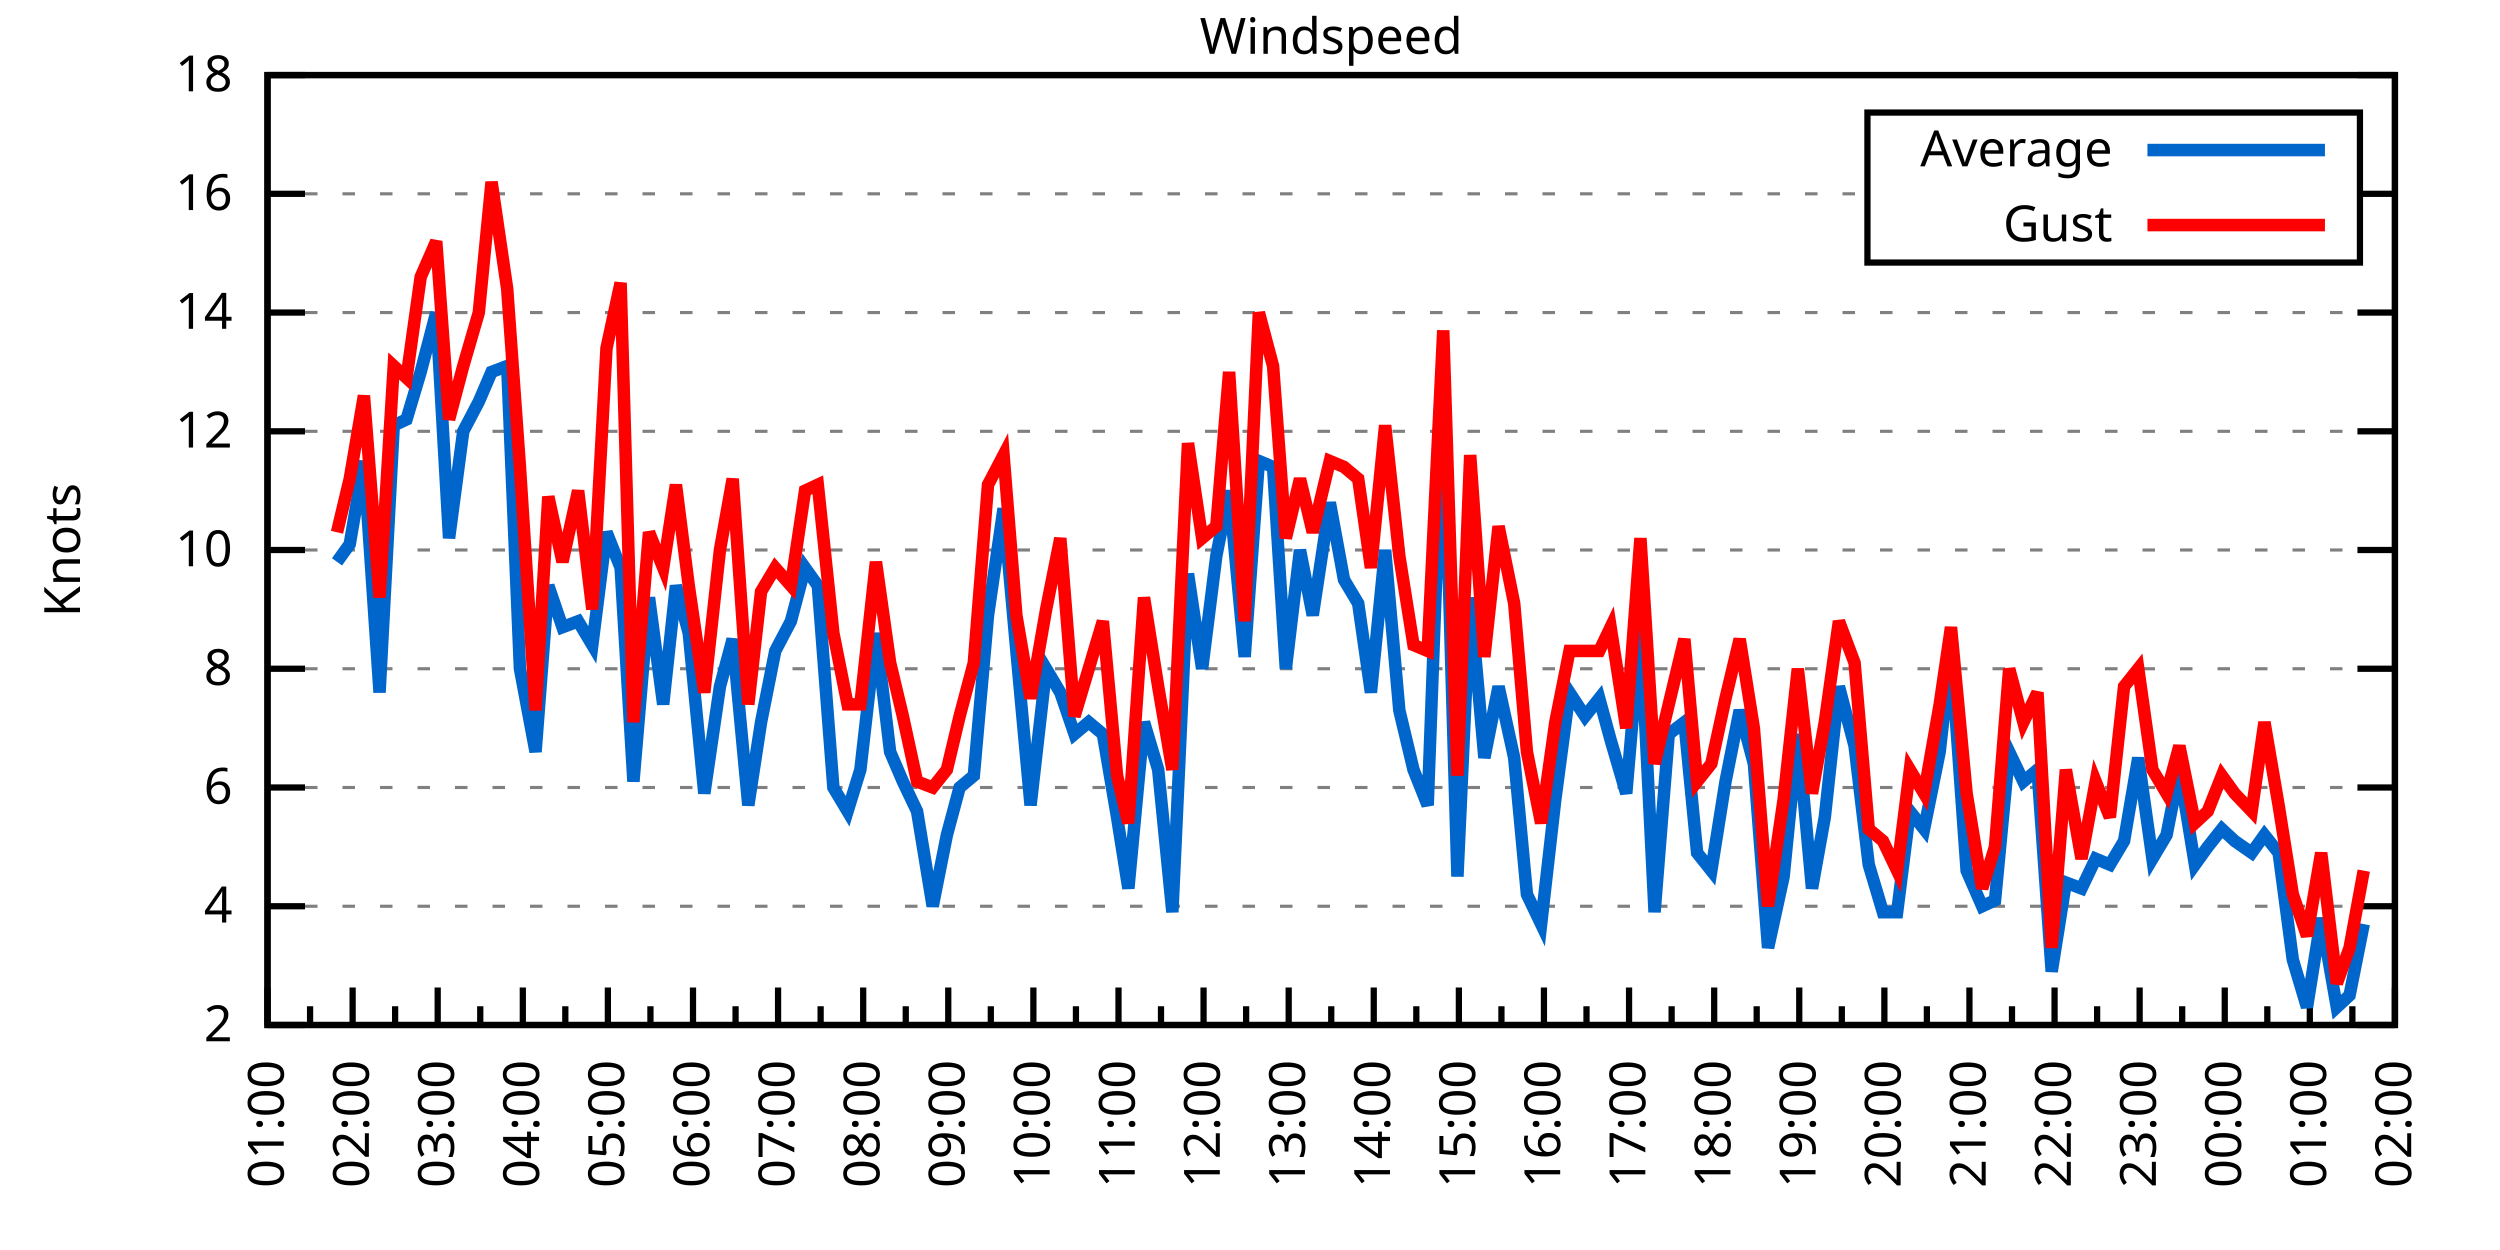
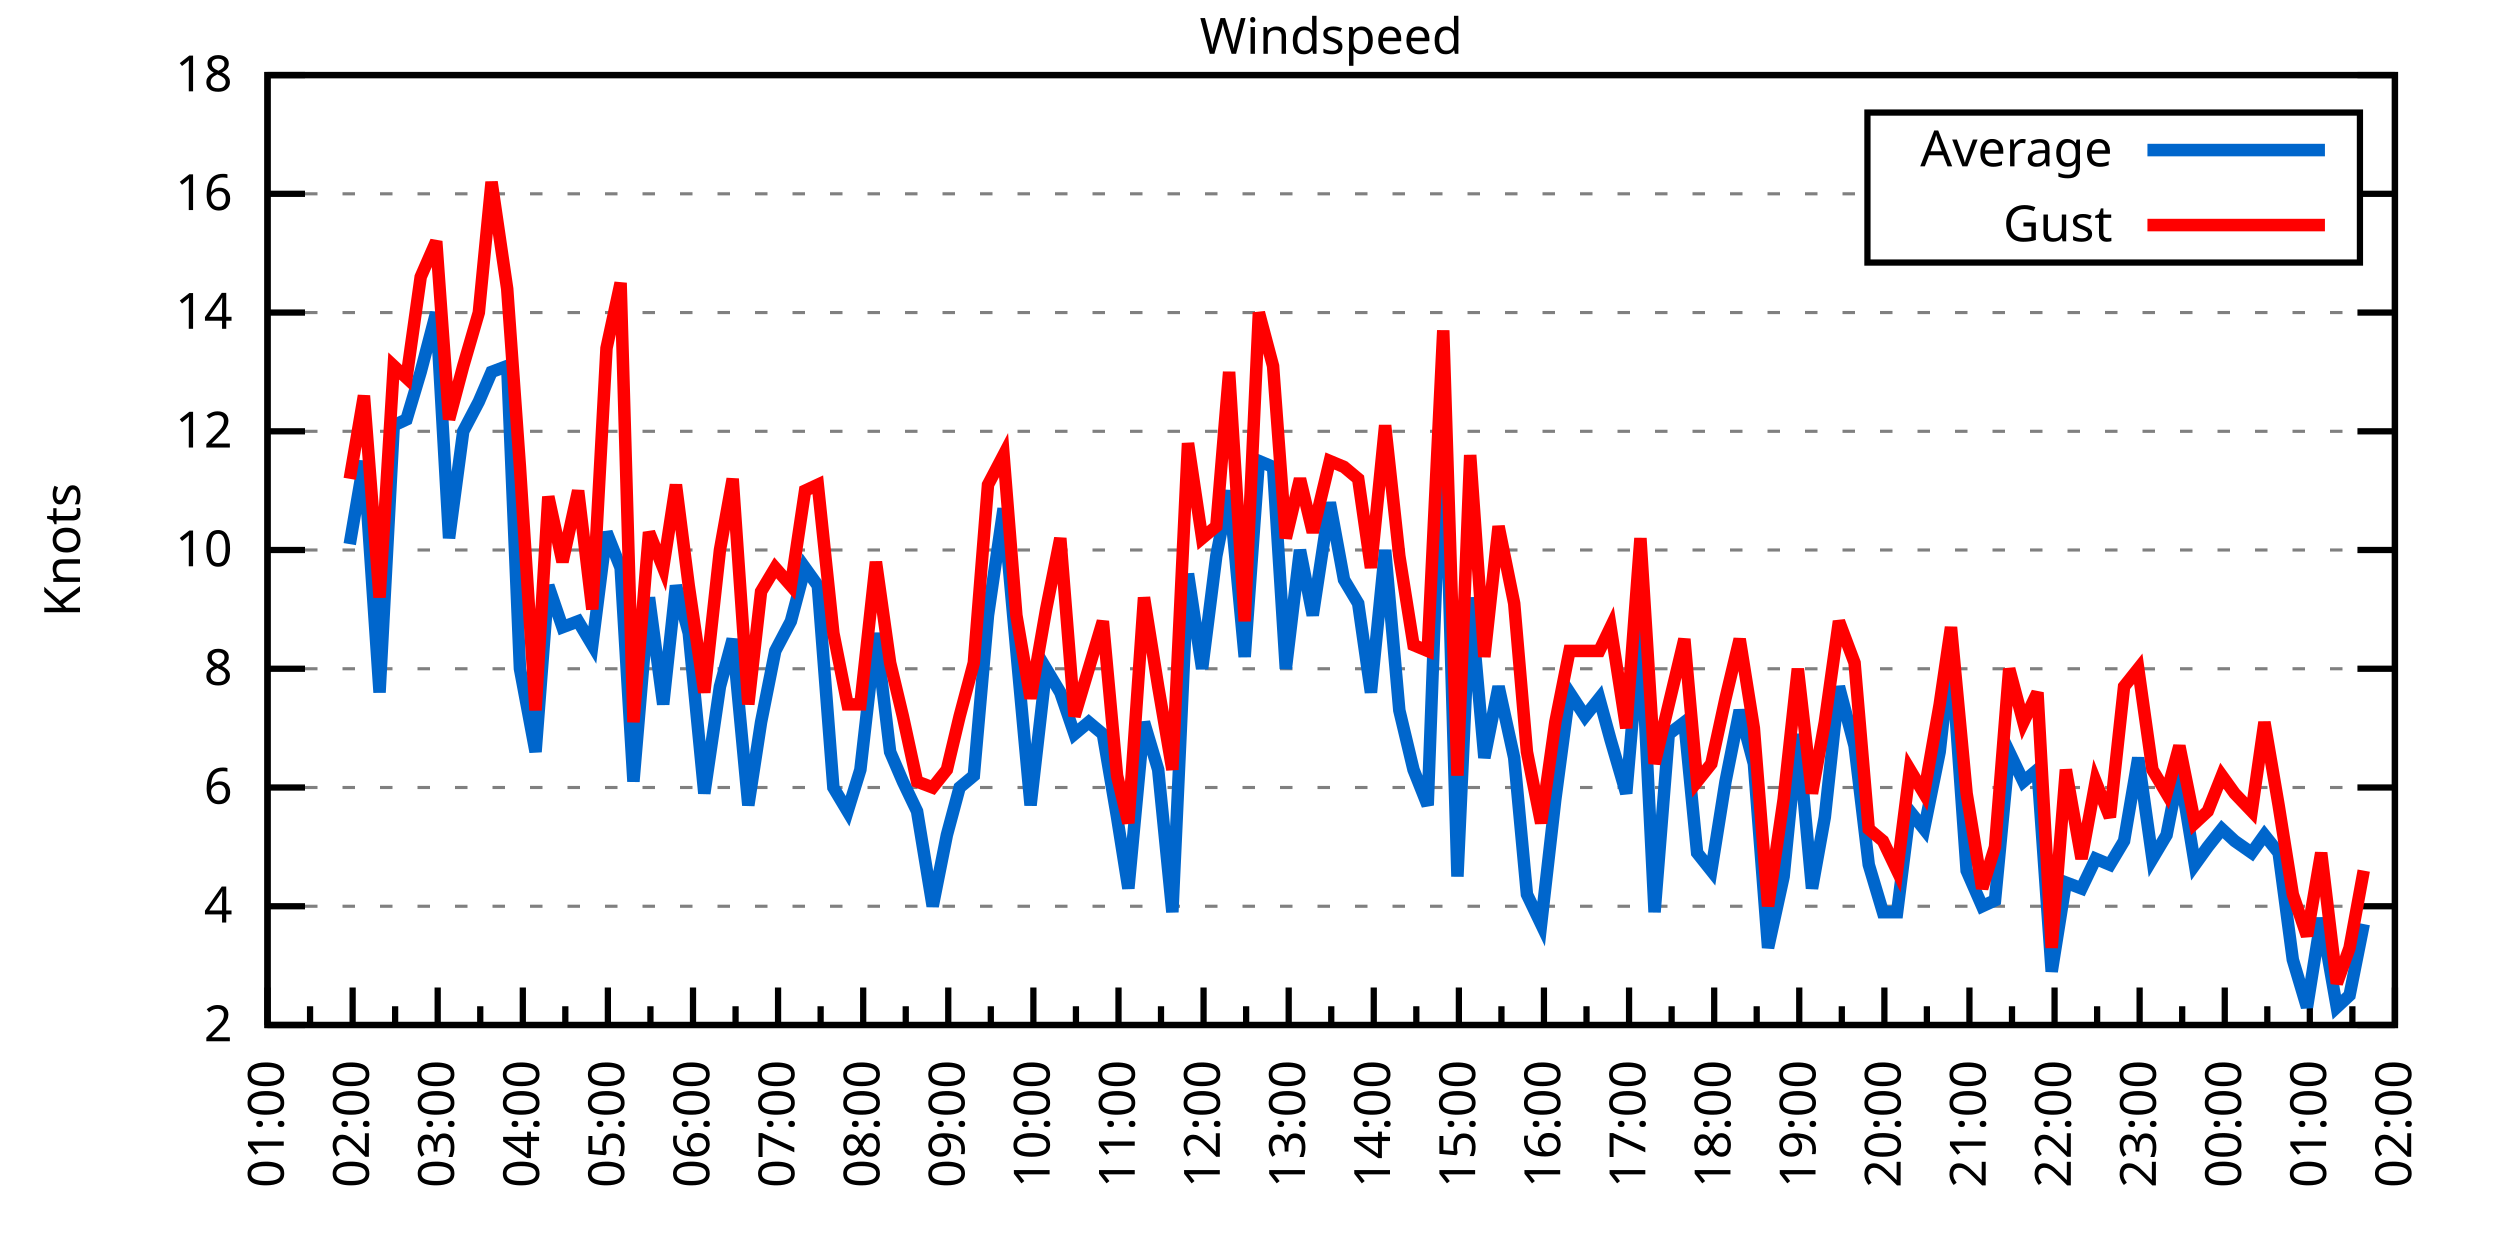
<svg xmlns="http://www.w3.org/2000/svg" xmlns:xlink="http://www.w3.org/1999/xlink" width="400" height="200" viewBox="0 0 400 200">
  <g id="gnuplot_canvas">
    <rect x="0" y="0" width="400" height="200" fill="none" />
    <defs>
      <circle id="gpDot" r="0.5" stroke-width="0.5" stroke="currentColor" />
      <path id="gpPt0" stroke-width="0.333" stroke="currentColor" d="M-1,0 h2 M0,-1 v2" />
      <path id="gpPt1" stroke-width="0.333" stroke="currentColor" d="M-1,-1 L1,1 M1,-1 L-1,1" />
      <path id="gpPt2" stroke-width="0.333" stroke="currentColor" d="M-1,0 L1,0 M0,-1 L0,1 M-1,-1 L1,1 M-1,1 L1,-1" />
      <rect id="gpPt3" stroke-width="0.333" stroke="currentColor" x="-1" y="-1" width="2" height="2" />
      <rect id="gpPt4" stroke-width="0.333" stroke="currentColor" fill="currentColor" x="-1" y="-1" width="2" height="2" />
      <circle id="gpPt5" stroke-width="0.333" stroke="currentColor" cx="0" cy="0" r="1" />
      <use xlink:href="#gpPt5" id="gpPt6" fill="currentColor" stroke="none" />
      <path id="gpPt7" stroke-width="0.333" stroke="currentColor" d="M0,-1.33 L-1.33,0.67 L1.33,0.67 z" />
      <use xlink:href="#gpPt7" id="gpPt8" fill="currentColor" stroke="none" />
      <use xlink:href="#gpPt7" id="gpPt9" stroke="currentColor" transform="rotate(180)" />
      <use xlink:href="#gpPt9" id="gpPt10" fill="currentColor" stroke="none" />
      <use xlink:href="#gpPt3" id="gpPt11" stroke="currentColor" transform="rotate(45)" />
      <use xlink:href="#gpPt11" id="gpPt12" fill="currentColor" stroke="none" />
      <path id="gpPt13" stroke-width="0.333" stroke="currentColor" d="M0,1.330 L1.265,0.411 L0.782,-1.067 L-0.782,-1.076 L-1.265,0.411 z" />
      <use xlink:href="#gpPt13" id="gpPt14" fill="currentColor" stroke="none" />
      <filter id="textbox" filterUnits="objectBoundingBox" x="0" y="0" height="1" width="1">
        <feFlood flood-color="white" flood-opacity="1" result="bgnd" />
        <feComposite in="SourceGraphic" in2="bgnd" operator="atop" />
      </filter>
      <filter id="greybox" filterUnits="objectBoundingBox" x="0" y="0" height="1" width="1">
        <feFlood flood-color="lightgrey" flood-opacity="1" result="grey" />
        <feComposite in="SourceGraphic" in2="grey" operator="atop" />
      </filter>
    </defs>
    <g fill="none" color="white" stroke="currentColor" stroke-width="1.00" stroke-linecap="butt" stroke-linejoin="miter">
</g>
    <g fill="none" color="black" stroke="currentColor" stroke-width="1.00" stroke-linecap="butt" stroke-linejoin="miter">
      <g stroke="none" shape-rendering="crispEdges">
        <polygon fill="rgb(255, 255, 255)" points="42.80,164.00 383.18,164.00 383.18,12.02 42.80,12.02 " />
      </g>
    </g>
    <g fill="none" color="black" stroke="currentColor" stroke-width="1.00" stroke-linecap="butt" stroke-linejoin="miter">
</g>
    <g fill="none" color="black" stroke="black" stroke-width="0.50" stroke-linecap="butt" stroke-linejoin="miter">
</g>
    <g fill="none" color="gray" stroke="currentColor" stroke-width="0.50" stroke-linecap="butt" stroke-linejoin="miter">
      <path stroke="gray" stroke-dasharray="2,4" class="gridline" d="M42.80,164.00 L383.19,164.00  " />
    </g>
    <g fill="none" color="gray" stroke="gray" stroke-width="1.00" stroke-linecap="butt" stroke-linejoin="miter">
</g>
    <g fill="none" color="black" stroke="currentColor" stroke-width="1.00" stroke-linecap="butt" stroke-linejoin="miter">
      <path stroke="black" d="M42.80,164.00 L48.80,164.00 M383.19,164.00 L377.19,164.00  " />
      <g transform="translate(37.20,166.60)" stroke="none" fill="black" font-family="Sans" font-size="8.00" text-anchor="end">
        <text>
          <tspan font-family="Sans"> 2</tspan>
        </text>
      </g>
    </g>
    <g fill="none" color="black" stroke="currentColor" stroke-width="1.00" stroke-linecap="butt" stroke-linejoin="miter">
</g>
    <g fill="none" color="black" stroke="black" stroke-width="0.50" stroke-linecap="butt" stroke-linejoin="miter">
</g>
    <g fill="none" color="gray" stroke="currentColor" stroke-width="0.50" stroke-linecap="butt" stroke-linejoin="miter">
      <path stroke="gray" stroke-dasharray="2,4" class="gridline" d="M42.80,145.00 L383.19,145.00  " />
    </g>
    <g fill="none" color="gray" stroke="gray" stroke-width="1.00" stroke-linecap="butt" stroke-linejoin="miter">
</g>
    <g fill="none" color="black" stroke="currentColor" stroke-width="1.00" stroke-linecap="butt" stroke-linejoin="miter">
      <path stroke="black" d="M42.80,145.00 L48.80,145.00 M383.19,145.00 L377.19,145.00  " />
      <g transform="translate(37.20,147.60)" stroke="none" fill="black" font-family="Sans" font-size="8.00" text-anchor="end">
        <text>
          <tspan font-family="Sans"> 4</tspan>
        </text>
      </g>
    </g>
    <g fill="none" color="black" stroke="currentColor" stroke-width="1.00" stroke-linecap="butt" stroke-linejoin="miter">
</g>
    <g fill="none" color="black" stroke="black" stroke-width="0.50" stroke-linecap="butt" stroke-linejoin="miter">
</g>
    <g fill="none" color="gray" stroke="currentColor" stroke-width="0.50" stroke-linecap="butt" stroke-linejoin="miter">
      <path stroke="gray" stroke-dasharray="2,4" class="gridline" d="M42.80,126.00 L383.19,126.00  " />
    </g>
    <g fill="none" color="gray" stroke="gray" stroke-width="1.00" stroke-linecap="butt" stroke-linejoin="miter">
</g>
    <g fill="none" color="black" stroke="currentColor" stroke-width="1.00" stroke-linecap="butt" stroke-linejoin="miter">
      <path stroke="black" d="M42.80,126.00 L48.80,126.00 M383.19,126.00 L377.19,126.00  " />
      <g transform="translate(37.20,128.60)" stroke="none" fill="black" font-family="Sans" font-size="8.00" text-anchor="end">
        <text>
          <tspan font-family="Sans"> 6</tspan>
        </text>
      </g>
    </g>
    <g fill="none" color="black" stroke="currentColor" stroke-width="1.00" stroke-linecap="butt" stroke-linejoin="miter">
</g>
    <g fill="none" color="black" stroke="black" stroke-width="0.50" stroke-linecap="butt" stroke-linejoin="miter">
</g>
    <g fill="none" color="gray" stroke="currentColor" stroke-width="0.50" stroke-linecap="butt" stroke-linejoin="miter">
      <path stroke="gray" stroke-dasharray="2,4" class="gridline" d="M42.80,107.00 L383.19,107.00  " />
    </g>
    <g fill="none" color="gray" stroke="gray" stroke-width="1.00" stroke-linecap="butt" stroke-linejoin="miter">
</g>
    <g fill="none" color="black" stroke="currentColor" stroke-width="1.00" stroke-linecap="butt" stroke-linejoin="miter">
      <path stroke="black" d="M42.80,107.00 L48.80,107.00 M383.19,107.00 L377.19,107.00  " />
      <g transform="translate(37.20,109.60)" stroke="none" fill="black" font-family="Sans" font-size="8.00" text-anchor="end">
        <text>
          <tspan font-family="Sans"> 8</tspan>
        </text>
      </g>
    </g>
    <g fill="none" color="black" stroke="currentColor" stroke-width="1.00" stroke-linecap="butt" stroke-linejoin="miter">
</g>
    <g fill="none" color="black" stroke="black" stroke-width="0.50" stroke-linecap="butt" stroke-linejoin="miter">
</g>
    <g fill="none" color="gray" stroke="currentColor" stroke-width="0.50" stroke-linecap="butt" stroke-linejoin="miter">
      <path stroke="gray" stroke-dasharray="2,4" class="gridline" d="M42.80,88.00 L383.19,88.00  " />
    </g>
    <g fill="none" color="gray" stroke="gray" stroke-width="1.00" stroke-linecap="butt" stroke-linejoin="miter">
</g>
    <g fill="none" color="black" stroke="currentColor" stroke-width="1.00" stroke-linecap="butt" stroke-linejoin="miter">
      <path stroke="black" d="M42.80,88.00 L48.80,88.00 M383.19,88.00 L377.19,88.00  " />
      <g transform="translate(37.20,90.60)" stroke="none" fill="black" font-family="Sans" font-size="8.00" text-anchor="end">
        <text>
          <tspan font-family="Sans"> 10</tspan>
        </text>
      </g>
    </g>
    <g fill="none" color="black" stroke="currentColor" stroke-width="1.00" stroke-linecap="butt" stroke-linejoin="miter">
</g>
    <g fill="none" color="black" stroke="black" stroke-width="0.50" stroke-linecap="butt" stroke-linejoin="miter">
</g>
    <g fill="none" color="gray" stroke="currentColor" stroke-width="0.50" stroke-linecap="butt" stroke-linejoin="miter">
      <path stroke="gray" stroke-dasharray="2,4" class="gridline" d="M42.80,69.01 L383.19,69.01  " />
    </g>
    <g fill="none" color="gray" stroke="gray" stroke-width="1.00" stroke-linecap="butt" stroke-linejoin="miter">
</g>
    <g fill="none" color="black" stroke="currentColor" stroke-width="1.00" stroke-linecap="butt" stroke-linejoin="miter">
      <path stroke="black" d="M42.80,69.01 L48.80,69.01 M383.19,69.01 L377.19,69.01  " />
      <g transform="translate(37.20,71.61)" stroke="none" fill="black" font-family="Sans" font-size="8.00" text-anchor="end">
        <text>
          <tspan font-family="Sans"> 12</tspan>
        </text>
      </g>
    </g>
    <g fill="none" color="black" stroke="currentColor" stroke-width="1.00" stroke-linecap="butt" stroke-linejoin="miter">
</g>
    <g fill="none" color="black" stroke="black" stroke-width="0.50" stroke-linecap="butt" stroke-linejoin="miter">
</g>
    <g fill="none" color="gray" stroke="currentColor" stroke-width="0.50" stroke-linecap="butt" stroke-linejoin="miter">
      <path stroke="gray" stroke-dasharray="2,4" class="gridline" d="M42.80,50.01 L383.19,50.01  " />
    </g>
    <g fill="none" color="gray" stroke="gray" stroke-width="1.00" stroke-linecap="butt" stroke-linejoin="miter">
</g>
    <g fill="none" color="black" stroke="currentColor" stroke-width="1.00" stroke-linecap="butt" stroke-linejoin="miter">
      <path stroke="black" d="M42.80,50.01 L48.80,50.01 M383.19,50.01 L377.19,50.01  " />
      <g transform="translate(37.20,52.61)" stroke="none" fill="black" font-family="Sans" font-size="8.00" text-anchor="end">
        <text>
          <tspan font-family="Sans"> 14</tspan>
        </text>
      </g>
    </g>
    <g fill="none" color="black" stroke="currentColor" stroke-width="1.00" stroke-linecap="butt" stroke-linejoin="miter">
</g>
    <g fill="none" color="black" stroke="black" stroke-width="0.50" stroke-linecap="butt" stroke-linejoin="miter">
</g>
    <g fill="none" color="gray" stroke="currentColor" stroke-width="0.50" stroke-linecap="butt" stroke-linejoin="miter">
      <path stroke="gray" stroke-dasharray="2,4" class="gridline" d="M42.80,31.01 L298.79,31.01 M377.59,31.01 L383.19,31.01  " />
    </g>
    <g fill="none" color="gray" stroke="gray" stroke-width="1.00" stroke-linecap="butt" stroke-linejoin="miter">
</g>
    <g fill="none" color="black" stroke="currentColor" stroke-width="1.00" stroke-linecap="butt" stroke-linejoin="miter">
      <path stroke="black" d="M42.80,31.01 L48.80,31.01 M383.19,31.01 L377.19,31.01  " />
      <g transform="translate(37.20,33.61)" stroke="none" fill="black" font-family="Sans" font-size="8.00" text-anchor="end">
        <text>
          <tspan font-family="Sans"> 16</tspan>
        </text>
      </g>
    </g>
    <g fill="none" color="black" stroke="currentColor" stroke-width="1.00" stroke-linecap="butt" stroke-linejoin="miter">
</g>
    <g fill="none" color="black" stroke="black" stroke-width="0.50" stroke-linecap="butt" stroke-linejoin="miter">
</g>
    <g fill="none" color="gray" stroke="currentColor" stroke-width="0.50" stroke-linecap="butt" stroke-linejoin="miter">
      <path stroke="gray" stroke-dasharray="2,4" class="gridline" d="M42.80,12.01 L383.19,12.01  " />
    </g>
    <g fill="none" color="gray" stroke="gray" stroke-width="1.00" stroke-linecap="butt" stroke-linejoin="miter">
</g>
    <g fill="none" color="black" stroke="currentColor" stroke-width="1.00" stroke-linecap="butt" stroke-linejoin="miter">
      <path stroke="black" d="M42.80,12.01 L48.80,12.01 M383.19,12.01 L377.19,12.01  " />
      <g transform="translate(37.20,14.61)" stroke="none" fill="black" font-family="Sans" font-size="8.00" text-anchor="end">
        <text>
          <tspan font-family="Sans"> 18</tspan>
        </text>
      </g>
    </g>
    <g fill="none" color="black" stroke="currentColor" stroke-width="1.00" stroke-linecap="butt" stroke-linejoin="miter">
      <path stroke="black" d="M42.80,164.00 L42.80,158.00  " />
      <g transform="translate(45.40,169.60) rotate(270)" stroke="none" fill="black" font-family="Sans" font-size="8.00" text-anchor="end">
        <text>
          <tspan font-family="Sans">01:00</tspan>
        </text>
      </g>
    </g>
    <g fill="none" color="black" stroke="currentColor" stroke-width="1.00" stroke-linecap="butt" stroke-linejoin="miter">
      <path stroke="black" d="M49.61,164.00 L49.61,161.00 M56.42,164.00 L56.42,158.00  " />
      <g transform="translate(59.02,169.60) rotate(270)" stroke="none" fill="black" font-family="Sans" font-size="8.00" text-anchor="end">
        <text>
          <tspan font-family="Sans">02:00</tspan>
        </text>
      </g>
    </g>
    <g fill="none" color="black" stroke="currentColor" stroke-width="1.00" stroke-linecap="butt" stroke-linejoin="miter">
      <path stroke="black" d="M63.22,164.00 L63.22,161.00 M70.03,164.00 L70.03,158.00  " />
      <g transform="translate(72.63,169.60) rotate(270)" stroke="none" fill="black" font-family="Sans" font-size="8.00" text-anchor="end">
        <text>
          <tspan font-family="Sans">03:00</tspan>
        </text>
      </g>
    </g>
    <g fill="none" color="black" stroke="currentColor" stroke-width="1.00" stroke-linecap="butt" stroke-linejoin="miter">
      <path stroke="black" d="M76.84,164.00 L76.84,161.00 M83.65,164.00 L83.65,158.00  " />
      <g transform="translate(86.25,169.60) rotate(270)" stroke="none" fill="black" font-family="Sans" font-size="8.00" text-anchor="end">
        <text>
          <tspan font-family="Sans">04:00</tspan>
        </text>
      </g>
    </g>
    <g fill="none" color="black" stroke="currentColor" stroke-width="1.00" stroke-linecap="butt" stroke-linejoin="miter">
      <path stroke="black" d="M90.45,164.00 L90.45,161.00 M97.26,164.00 L97.26,158.00  " />
      <g transform="translate(99.86,169.60) rotate(270)" stroke="none" fill="black" font-family="Sans" font-size="8.00" text-anchor="end">
        <text>
          <tspan font-family="Sans">05:00</tspan>
        </text>
      </g>
    </g>
    <g fill="none" color="black" stroke="currentColor" stroke-width="1.00" stroke-linecap="butt" stroke-linejoin="miter">
      <path stroke="black" d="M104.07,164.00 L104.07,161.00 M110.88,164.00 L110.88,158.00  " />
      <g transform="translate(113.48,169.60) rotate(270)" stroke="none" fill="black" font-family="Sans" font-size="8.00" text-anchor="end">
        <text>
          <tspan font-family="Sans">06:00</tspan>
        </text>
      </g>
    </g>
    <g fill="none" color="black" stroke="currentColor" stroke-width="1.00" stroke-linecap="butt" stroke-linejoin="miter">
      <path stroke="black" d="M117.69,164.00 L117.69,161.00 M124.49,164.00 L124.49,158.00  " />
      <g transform="translate(127.09,169.60) rotate(270)" stroke="none" fill="black" font-family="Sans" font-size="8.00" text-anchor="end">
        <text>
          <tspan font-family="Sans">07:00</tspan>
        </text>
      </g>
    </g>
    <g fill="none" color="black" stroke="currentColor" stroke-width="1.00" stroke-linecap="butt" stroke-linejoin="miter">
      <path stroke="black" d="M131.30,164.00 L131.30,161.00 M138.11,164.00 L138.11,158.00  " />
      <g transform="translate(140.71,169.60) rotate(270)" stroke="none" fill="black" font-family="Sans" font-size="8.00" text-anchor="end">
        <text>
          <tspan font-family="Sans">08:00</tspan>
        </text>
      </g>
    </g>
    <g fill="none" color="black" stroke="currentColor" stroke-width="1.00" stroke-linecap="butt" stroke-linejoin="miter">
      <path stroke="black" d="M144.92,164.00 L144.92,161.00 M151.72,164.00 L151.72,158.00  " />
      <g transform="translate(154.32,169.60) rotate(270)" stroke="none" fill="black" font-family="Sans" font-size="8.00" text-anchor="end">
        <text>
          <tspan font-family="Sans">09:00</tspan>
        </text>
      </g>
    </g>
    <g fill="none" color="black" stroke="currentColor" stroke-width="1.00" stroke-linecap="butt" stroke-linejoin="miter">
      <path stroke="black" d="M158.53,164.00 L158.53,161.00 M165.34,164.00 L165.34,158.00  " />
      <g transform="translate(167.94,169.60) rotate(270)" stroke="none" fill="black" font-family="Sans" font-size="8.00" text-anchor="end">
        <text>
          <tspan font-family="Sans">10:00</tspan>
        </text>
      </g>
    </g>
    <g fill="none" color="black" stroke="currentColor" stroke-width="1.00" stroke-linecap="butt" stroke-linejoin="miter">
      <path stroke="black" d="M172.15,164.00 L172.15,161.00 M178.96,164.00 L178.96,158.00  " />
      <g transform="translate(181.56,169.60) rotate(270)" stroke="none" fill="black" font-family="Sans" font-size="8.00" text-anchor="end">
        <text>
          <tspan font-family="Sans">11:00</tspan>
        </text>
      </g>
    </g>
    <g fill="none" color="black" stroke="currentColor" stroke-width="1.00" stroke-linecap="butt" stroke-linejoin="miter">
      <path stroke="black" d="M185.76,164.00 L185.76,161.00 M192.57,164.00 L192.57,158.00  " />
      <g transform="translate(195.17,169.60) rotate(270)" stroke="none" fill="black" font-family="Sans" font-size="8.00" text-anchor="end">
        <text>
          <tspan font-family="Sans">12:00</tspan>
        </text>
      </g>
    </g>
    <g fill="none" color="black" stroke="currentColor" stroke-width="1.00" stroke-linecap="butt" stroke-linejoin="miter">
      <path stroke="black" d="M199.38,164.00 L199.38,161.00 M206.19,164.00 L206.19,158.00  " />
      <g transform="translate(208.79,169.60) rotate(270)" stroke="none" fill="black" font-family="Sans" font-size="8.00" text-anchor="end">
        <text>
          <tspan font-family="Sans">13:00</tspan>
        </text>
      </g>
    </g>
    <g fill="none" color="black" stroke="currentColor" stroke-width="1.00" stroke-linecap="butt" stroke-linejoin="miter">
      <path stroke="black" d="M213.00,164.00 L213.00,161.00 M219.80,164.00 L219.80,158.00  " />
      <g transform="translate(222.40,169.60) rotate(270)" stroke="none" fill="black" font-family="Sans" font-size="8.00" text-anchor="end">
        <text>
          <tspan font-family="Sans">14:00</tspan>
        </text>
      </g>
    </g>
    <g fill="none" color="black" stroke="currentColor" stroke-width="1.00" stroke-linecap="butt" stroke-linejoin="miter">
      <path stroke="black" d="M226.61,164.00 L226.61,161.00 M233.42,164.00 L233.42,158.00  " />
      <g transform="translate(236.02,169.60) rotate(270)" stroke="none" fill="black" font-family="Sans" font-size="8.00" text-anchor="end">
        <text>
          <tspan font-family="Sans">15:00</tspan>
        </text>
      </g>
    </g>
    <g fill="none" color="black" stroke="currentColor" stroke-width="1.00" stroke-linecap="butt" stroke-linejoin="miter">
      <path stroke="black" d="M240.23,164.00 L240.23,161.00 M247.03,164.00 L247.03,158.00  " />
      <g transform="translate(249.63,169.60) rotate(270)" stroke="none" fill="black" font-family="Sans" font-size="8.00" text-anchor="end">
        <text>
          <tspan font-family="Sans">16:00</tspan>
        </text>
      </g>
    </g>
    <g fill="none" color="black" stroke="currentColor" stroke-width="1.00" stroke-linecap="butt" stroke-linejoin="miter">
      <path stroke="black" d="M253.84,164.00 L253.84,161.00 M260.65,164.00 L260.65,158.00  " />
      <g transform="translate(263.25,169.60) rotate(270)" stroke="none" fill="black" font-family="Sans" font-size="8.00" text-anchor="end">
        <text>
          <tspan font-family="Sans">17:00</tspan>
        </text>
      </g>
    </g>
    <g fill="none" color="black" stroke="currentColor" stroke-width="1.00" stroke-linecap="butt" stroke-linejoin="miter">
      <path stroke="black" d="M267.46,164.00 L267.46,161.00 M274.27,164.00 L274.27,158.00  " />
      <g transform="translate(276.87,169.60) rotate(270)" stroke="none" fill="black" font-family="Sans" font-size="8.00" text-anchor="end">
        <text>
          <tspan font-family="Sans">18:00</tspan>
        </text>
      </g>
    </g>
    <g fill="none" color="black" stroke="currentColor" stroke-width="1.00" stroke-linecap="butt" stroke-linejoin="miter">
      <path stroke="black" d="M281.07,164.00 L281.07,161.00 M287.88,164.00 L287.88,158.00  " />
      <g transform="translate(290.48,169.60) rotate(270)" stroke="none" fill="black" font-family="Sans" font-size="8.00" text-anchor="end">
        <text>
          <tspan font-family="Sans">19:00</tspan>
        </text>
      </g>
    </g>
    <g fill="none" color="black" stroke="currentColor" stroke-width="1.00" stroke-linecap="butt" stroke-linejoin="miter">
      <path stroke="black" d="M294.69,164.00 L294.69,161.00 M301.50,164.00 L301.50,158.00  " />
      <g transform="translate(304.10,169.60) rotate(270)" stroke="none" fill="black" font-family="Sans" font-size="8.00" text-anchor="end">
        <text>
          <tspan font-family="Sans">20:00</tspan>
        </text>
      </g>
    </g>
    <g fill="none" color="black" stroke="currentColor" stroke-width="1.00" stroke-linecap="butt" stroke-linejoin="miter">
      <path stroke="black" d="M308.30,164.00 L308.30,161.00 M315.11,164.00 L315.11,158.00  " />
      <g transform="translate(317.71,169.60) rotate(270)" stroke="none" fill="black" font-family="Sans" font-size="8.00" text-anchor="end">
        <text>
          <tspan font-family="Sans">21:00</tspan>
        </text>
      </g>
    </g>
    <g fill="none" color="black" stroke="currentColor" stroke-width="1.00" stroke-linecap="butt" stroke-linejoin="miter">
      <path stroke="black" d="M321.92,164.00 L321.92,161.00 M328.73,164.00 L328.73,158.00  " />
      <g transform="translate(331.33,169.60) rotate(270)" stroke="none" fill="black" font-family="Sans" font-size="8.00" text-anchor="end">
        <text>
          <tspan font-family="Sans">22:00</tspan>
        </text>
      </g>
    </g>
    <g fill="none" color="black" stroke="currentColor" stroke-width="1.00" stroke-linecap="butt" stroke-linejoin="miter">
      <path stroke="black" d="M335.54,164.00 L335.54,161.00 M342.34,164.00 L342.34,158.00  " />
      <g transform="translate(344.94,169.60) rotate(270)" stroke="none" fill="black" font-family="Sans" font-size="8.00" text-anchor="end">
        <text>
          <tspan font-family="Sans">23:00</tspan>
        </text>
      </g>
    </g>
    <g fill="none" color="black" stroke="currentColor" stroke-width="1.00" stroke-linecap="butt" stroke-linejoin="miter">
      <path stroke="black" d="M349.15,164.00 L349.15,161.00 M355.96,164.00 L355.96,158.00  " />
      <g transform="translate(358.56,169.60) rotate(270)" stroke="none" fill="black" font-family="Sans" font-size="8.00" text-anchor="end">
        <text>
          <tspan font-family="Sans">00:00</tspan>
        </text>
      </g>
    </g>
    <g fill="none" color="black" stroke="currentColor" stroke-width="1.00" stroke-linecap="butt" stroke-linejoin="miter">
      <path stroke="black" d="M362.77,164.00 L362.77,161.00 M369.57,164.00 L369.57,158.00  " />
      <g transform="translate(372.17,169.60) rotate(270)" stroke="none" fill="black" font-family="Sans" font-size="8.00" text-anchor="end">
        <text>
          <tspan font-family="Sans">01:00</tspan>
        </text>
      </g>
    </g>
    <g fill="none" color="black" stroke="currentColor" stroke-width="1.00" stroke-linecap="butt" stroke-linejoin="miter">
      <path stroke="black" d="M376.38,164.00 L376.38,161.00 M383.19,164.00 L383.19,158.00  " />
      <g transform="translate(385.79,169.60) rotate(270)" stroke="none" fill="black" font-family="Sans" font-size="8.00" text-anchor="end">
        <text>
          <tspan font-family="Sans">02:00</tspan>
        </text>
      </g>
    </g>
    <g fill="none" color="black" stroke="currentColor" stroke-width="1.00" stroke-linecap="butt" stroke-linejoin="miter">
</g>
    <g fill="none" color="black" stroke="currentColor" stroke-width="1.00" stroke-linecap="butt" stroke-linejoin="miter">
      <path stroke="black" d="M42.80,12.01 L42.80,164.00 L383.19,164.00 L383.19,12.01 L42.80,12.01 Z  " />
    </g>
    <g fill="none" color="black" stroke="currentColor" stroke-width="1.00" stroke-linecap="butt" stroke-linejoin="miter">
      <g transform="translate(12.80,88.01) rotate(270)" stroke="none" fill="black" font-family="Sans" font-size="8.00" text-anchor="middle">
        <text>
          <tspan font-family="Sans">Knots</tspan>
        </text>
      </g>
    </g>
    <g fill="none" color="black" stroke="currentColor" stroke-width="1.00" stroke-linecap="butt" stroke-linejoin="miter">
</g>
    <g fill="none" color="black" stroke="currentColor" stroke-width="1.00" stroke-linecap="butt" stroke-linejoin="miter">
      <path stroke="black" d="M298.79,42.01 L298.79,18.01 L377.59,18.01 L377.59,42.01 L298.79,42.01 Z  " />
    </g>
    <g id="Windspeed_plot_1">
      <g fill="none" color="white" stroke="black" stroke-width="2.00" stroke-linecap="butt" stroke-linejoin="miter">
</g>
      <g fill="none" color="black" stroke="currentColor" stroke-width="2.00" stroke-linecap="butt" stroke-linejoin="miter">
        <g transform="translate(337.99,26.61)" stroke="none" fill="black" font-family="Sans" font-size="8.00" text-anchor="end">
          <text>
            <tspan font-family="Sans">Average</tspan>
          </text>
        </g>
      </g>
      <g fill="none" color="black" stroke="currentColor" stroke-width="2.00" stroke-linecap="butt" stroke-linejoin="miter">
-         <path stroke="rgb(  0, 102, 204)" d="M343.59,24.01 L371.99,24.01 M53.92,89.90 L55.96,87.06 L58.23,73.76 L60.73,110.80 L63.00,68.06 L65.04,67.11   L67.31,59.51 L69.80,50.01 L71.85,86.11 L74.12,69.01 L76.61,64.26 L78.65,59.51 L81.15,58.56 L83.19,107.00   L85.69,120.30 L87.73,93.70 L90.00,100.35 L92.50,99.40 L94.77,103.20 L97.04,85.16 L99.30,90.85 L101.35,125.05   L103.84,95.60 L106.11,112.70 L108.15,93.70 L110.20,101.30 L112.69,126.95 L115.19,109.85 L117.23,102.25 L119.73,128.85   L121.77,115.55 L124.04,104.15 L126.54,99.40 L128.81,90.85 L130.85,93.70 L133.34,126.00 L135.61,129.80 L137.66,123.15   L140.15,101.30 L142.42,120.30 L144.46,125.05 L146.73,129.80 L149.23,145.00 L151.50,133.60 L153.54,126.00 L155.81,124.10   L158.08,98.45 L160.57,81.36 L162.62,104.15 L164.89,128.85 L167.38,107.00 L169.65,110.80 L171.92,117.45 L174.19,115.55   L176.46,117.45 L178.73,130.75 L180.54,142.15 L183.04,115.55 L185.31,123.15 L187.58,145.95 L190.08,91.80 L192.34,107.00   L194.61,88.95 L196.66,78.51 L199.15,105.10 L201.42,73.76 L203.69,74.71 L205.73,107.00 L208.00,88.00 L210.04,98.45   L212.77,80.41 L215.04,92.75 L217.31,96.55 L219.35,110.80 L221.62,88.00 L223.89,113.65 L226.16,123.15 L228.43,128.85   L230.92,62.36 L233.19,140.25 L235.23,95.60 L237.50,121.25 L239.77,109.85 L242.27,121.25 L244.31,143.10 L246.58,147.85   L248.85,127.90 L251.12,110.80 L253.61,114.60 L255.88,111.75 L257.70,118.40 L260.20,126.95 L262.47,100.35 L264.73,145.95   L267.00,117.45 L269.50,115.55 L271.54,136.45 L273.81,139.30 L276.08,125.05 L278.35,113.65 L280.62,122.20 L282.89,151.65   L285.38,140.25 L287.65,117.45 L289.92,142.15 L291.97,130.75 L294.23,109.85 L296.73,119.35 L299.00,138.35 L301.27,145.95   L303.54,145.95 L305.58,129.80 L307.85,132.65 L310.35,120.30 L312.16,104.15 L314.66,139.30 L317.15,145.00 L319.20,144.05   L321.47,120.30 L323.74,125.05 L326.00,123.15 L328.27,155.45 L330.54,141.20 L333.04,142.15 L335.31,137.40 L337.58,138.35   L339.85,134.55 L342.12,121.25 L344.39,137.40 L346.65,133.60 L348.70,123.15 L351.19,138.35 L353.24,135.50 L355.50,132.65   L357.55,134.55 L360.27,136.45 L362.31,133.60 L364.58,136.45 L366.85,153.55 L369.12,161.15 L371.39,146.90 L373.89,161.15   L375.93,159.25 L378.20,147.85  " />
+         <path stroke="rgb(  0, 102, 204)" d="M343.59,24.01 L371.99,24.01 M55.96,87.06 L58.23,73.76 L60.73,110.80 L63.00,68.06 L65.04,67.11 L67.31,59.51   L69.80,50.01 L71.85,86.11 L74.12,69.01 L76.61,64.26 L78.65,59.51 L81.15,58.56 L83.19,107.00 L85.69,120.30   L87.73,93.70 L90.00,100.35 L92.50,99.40 L94.77,103.20 L97.04,85.16 L99.30,90.85 L101.35,125.05 L103.84,95.60   L106.11,112.70 L108.15,93.70 L110.20,101.30 L112.69,126.95 L115.19,109.85 L117.23,102.25 L119.73,128.85 L121.77,115.55   L124.04,104.15 L126.54,99.40 L128.81,90.85 L130.85,93.70 L133.34,126.00 L135.61,129.80 L137.66,123.15 L140.15,101.30   L142.42,120.30 L144.46,125.05 L146.73,129.80 L149.23,145.00 L151.50,133.60 L153.54,126.00 L155.81,124.10 L158.08,98.45   L160.57,81.36 L162.62,104.15 L164.89,128.85 L167.38,107.00 L169.65,110.80 L171.92,117.45 L174.19,115.55 L176.46,117.45   L178.73,130.75 L180.54,142.15 L183.04,115.55 L185.31,123.15 L187.58,145.95 L190.08,91.80 L192.34,107.00 L194.61,88.95   L196.66,78.51 L199.15,105.10 L201.42,73.76 L203.69,74.71 L205.73,107.00 L208.00,88.00 L210.04,98.45 L212.77,80.41   L215.04,92.75 L217.31,96.55 L219.35,110.80 L221.62,88.00 L223.89,113.65 L226.16,123.15 L228.43,128.85 L230.92,62.36   L233.19,140.25 L235.23,95.60 L237.50,121.25 L239.77,109.85 L242.27,121.25 L244.31,143.10 L246.58,147.85 L248.85,127.90   L251.12,110.80 L253.61,114.60 L255.88,111.75 L257.70,118.40 L260.20,126.95 L262.47,100.35 L264.73,145.95 L267.00,117.45   L269.50,115.55 L271.54,136.45 L273.81,139.30 L276.08,125.05 L278.35,113.65 L280.62,122.20 L282.89,151.65 L285.38,140.25   L287.65,117.45 L289.92,142.15 L291.97,130.75 L294.23,109.85 L296.73,119.35 L299.00,138.35 L301.27,145.95 L303.54,145.95   L305.58,129.80 L307.85,132.65 L310.35,120.30 L312.16,104.15 L314.66,139.30 L317.15,145.00 L319.20,144.05 L321.47,120.30   L323.74,125.05 L326.00,123.15 L328.27,155.45 L330.54,141.20 L333.04,142.15 L335.31,137.40 L337.58,138.35 L339.85,134.55   L342.12,121.25 L344.39,137.40 L346.65,133.60 L348.70,123.15 L351.19,138.35 L353.24,135.50 L355.50,132.65 L357.55,134.55   L360.27,136.45 L362.31,133.60 L364.58,136.45 L366.85,153.55 L369.12,161.15 L371.39,146.90 L373.89,161.15 L375.93,159.25   L378.20,147.85  " />
      </g>
    </g>
    <g id="Windspeed_plot_2">
      <g fill="none" color="black" stroke="currentColor" stroke-width="2.00" stroke-linecap="butt" stroke-linejoin="miter">
        <g transform="translate(337.99,38.61)" stroke="none" fill="black" font-family="Sans" font-size="8.00" text-anchor="end">
          <text>
            <tspan font-family="Sans">Gust</tspan>
          </text>
        </g>
      </g>
      <g fill="none" color="black" stroke="currentColor" stroke-width="2.00" stroke-linecap="butt" stroke-linejoin="miter">
-         <path stroke="rgb(255,   0,   0)" d="M343.59,36.01 L371.99,36.01 M53.92,85.16 L55.96,76.61 L58.23,63.31 L60.73,95.60 L63.00,58.56 L65.04,60.46   L67.31,44.31 L69.80,38.61 L71.85,67.11 L74.12,58.56 L76.61,50.01 L78.65,29.11 L81.15,46.21 L83.19,74.71   L85.69,113.65 L87.73,79.46 L90.00,89.90 L92.50,78.51 L94.77,97.50 L97.04,55.71 L99.30,45.26 L101.35,115.55   L103.84,85.16 L106.11,90.85 L108.15,77.56 L110.20,93.70 L112.69,110.80 L115.19,88.00 L117.23,76.61 L119.73,112.70   L121.77,94.65 L124.04,90.85 L126.54,93.70 L128.81,78.51 L130.85,77.56 L133.34,101.30 L135.61,112.70 L137.66,112.70   L140.15,89.90 L142.42,106.05 L144.46,114.60 L146.73,125.05 L149.23,126.00 L151.50,123.15 L153.54,114.60 L155.81,106.05   L158.08,77.56 L160.57,72.81 L162.62,98.45 L164.89,111.75 L167.38,97.50 L169.65,86.11 L171.92,114.60 L174.19,107.00   L176.46,99.40 L178.73,124.10 L180.54,131.70 L183.04,95.60 L185.31,109.85 L187.58,123.15 L190.08,70.91 L192.34,86.11   L194.61,84.21 L196.66,59.51 L199.15,99.40 L201.42,50.01 L203.69,58.56 L205.73,86.11 L208.00,76.61 L210.04,85.16   L212.77,73.76 L215.04,74.71 L217.31,76.61 L219.35,90.85 L221.62,68.06 L223.89,88.95 L226.16,103.20 L228.43,104.15   L230.92,52.86 L233.19,124.10 L235.23,72.81 L237.50,105.10 L239.77,84.21 L242.27,96.55 L244.31,120.30 L246.58,131.70   L248.85,115.55 L251.12,104.15 L253.61,104.15 L255.88,104.15 L257.70,100.35 L260.20,116.50 L262.47,86.11 L264.73,122.20   L267.00,112.70 L269.50,102.25 L271.54,125.05 L273.81,122.20 L276.08,111.75 L278.35,102.25 L280.62,116.50 L282.89,145.00   L285.38,127.90 L287.65,107.00 L289.92,126.95 L291.97,115.55 L294.23,99.40 L296.73,106.05 L299.00,132.65 L301.27,134.55   L303.54,139.30 L305.58,123.15 L307.85,126.95 L310.35,112.70 L312.16,100.35 L314.66,126.95 L317.15,142.15 L319.20,135.50   L321.47,107.00 L323.74,115.55 L326.00,110.80 L328.27,151.65 L330.54,123.15 L333.04,137.40 L335.31,125.05 L337.58,130.75   L339.85,109.85 L342.12,107.00 L344.39,123.15 L346.65,126.95 L348.70,119.35 L351.19,131.70 L353.24,129.80 L355.50,124.10   L357.55,126.95 L360.27,129.80 L362.31,115.55 L364.58,128.85 L366.85,143.10 L369.12,149.75 L371.39,136.45 L373.89,157.35   L375.93,151.65 L378.20,139.30  " />
+         <path stroke="rgb(255,   0,   0)" d="M343.59,36.01 L371.99,36.01 M55.96,76.61 L58.23,63.31 L60.73,95.60 L63.00,58.56 L65.04,60.46 L67.31,44.31   L69.80,38.61 L71.85,67.11 L74.12,58.56 L76.61,50.01 L78.65,29.11 L81.15,46.21 L83.19,74.71 L85.69,113.65   L87.73,79.46 L90.00,89.90 L92.50,78.51 L94.77,97.50 L97.04,55.71 L99.30,45.26 L101.35,115.55 L103.84,85.16   L106.11,90.85 L108.15,77.56 L110.20,93.70 L112.69,110.80 L115.19,88.00 L117.23,76.61 L119.73,112.70 L121.77,94.65   L124.04,90.85 L126.54,93.70 L128.81,78.51 L130.85,77.56 L133.34,101.30 L135.61,112.70 L137.66,112.70 L140.15,89.90   L142.42,106.05 L144.46,114.60 L146.73,125.05 L149.23,126.00 L151.50,123.15 L153.54,114.60 L155.81,106.05 L158.08,77.56   L160.57,72.81 L162.62,98.45 L164.89,111.75 L167.38,97.50 L169.65,86.11 L171.92,114.60 L174.19,107.00 L176.46,99.40   L178.73,124.10 L180.54,131.70 L183.04,95.60 L185.31,109.85 L187.58,123.15 L190.08,70.91 L192.34,86.11 L194.61,84.21   L196.66,59.51 L199.15,99.40 L201.42,50.01 L203.69,58.56 L205.73,86.11 L208.00,76.61 L210.04,85.16 L212.77,73.76   L215.04,74.71 L217.31,76.61 L219.35,90.85 L221.62,68.06 L223.89,88.95 L226.16,103.20 L228.43,104.15 L230.92,52.86   L233.19,124.10 L235.23,72.81 L237.50,105.10 L239.77,84.21 L242.27,96.55 L244.31,120.30 L246.58,131.70 L248.85,115.55   L251.12,104.15 L253.61,104.15 L255.88,104.15 L257.70,100.35 L260.20,116.50 L262.47,86.11 L264.73,122.20 L267.00,112.70   L269.50,102.25 L271.54,125.05 L273.81,122.20 L276.08,111.75 L278.35,102.25 L280.62,116.50 L282.89,145.00 L285.38,127.90   L287.65,107.00 L289.92,126.95 L291.97,115.55 L294.23,99.40 L296.73,106.05 L299.00,132.65 L301.27,134.55 L303.54,139.30   L305.58,123.15 L307.85,126.95 L310.35,112.70 L312.16,100.35 L314.66,126.95 L317.15,142.15 L319.20,135.50 L321.47,107.00   L323.74,115.55 L326.00,110.80 L328.27,151.65 L330.54,123.15 L333.04,137.40 L335.31,125.05 L337.58,130.75 L339.85,109.85   L342.12,107.00 L344.39,123.15 L346.65,126.95 L348.70,119.35 L351.19,131.70 L353.24,129.80 L355.50,124.10 L357.55,126.95   L360.27,129.80 L362.31,115.55 L364.58,128.85 L366.85,143.10 L369.12,149.75 L371.39,136.45 L373.89,157.35 L375.93,151.65   L378.20,139.30  " />
      </g>
    </g>
    <g fill="none" color="black" stroke="currentColor" stroke-width="2.00" stroke-linecap="butt" stroke-linejoin="miter">
</g>
    <g fill="none" color="black" stroke="black" stroke-width="1.00" stroke-linecap="butt" stroke-linejoin="miter">
</g>
    <g fill="none" color="black" stroke="currentColor" stroke-width="1.00" stroke-linecap="butt" stroke-linejoin="miter">
      <path stroke="black" d="M42.80,12.01 L42.80,164.00 L383.19,164.00 L383.19,12.01 L42.80,12.01 Z  " />
    </g>
    <g fill="none" color="black" stroke="currentColor" stroke-width="1.00" stroke-linecap="butt" stroke-linejoin="miter">
      <g transform="translate(212.99,8.61)" stroke="none" fill="black" font-family="Sans" font-size="8.00" text-anchor="middle">
        <text>
          <tspan font-family="Sans">Windspeed</tspan>
        </text>
      </g>
    </g>
    <g fill="none" color="black" stroke="currentColor" stroke-width="1.00" stroke-linecap="butt" stroke-linejoin="miter">
</g>
  </g>
</svg>
